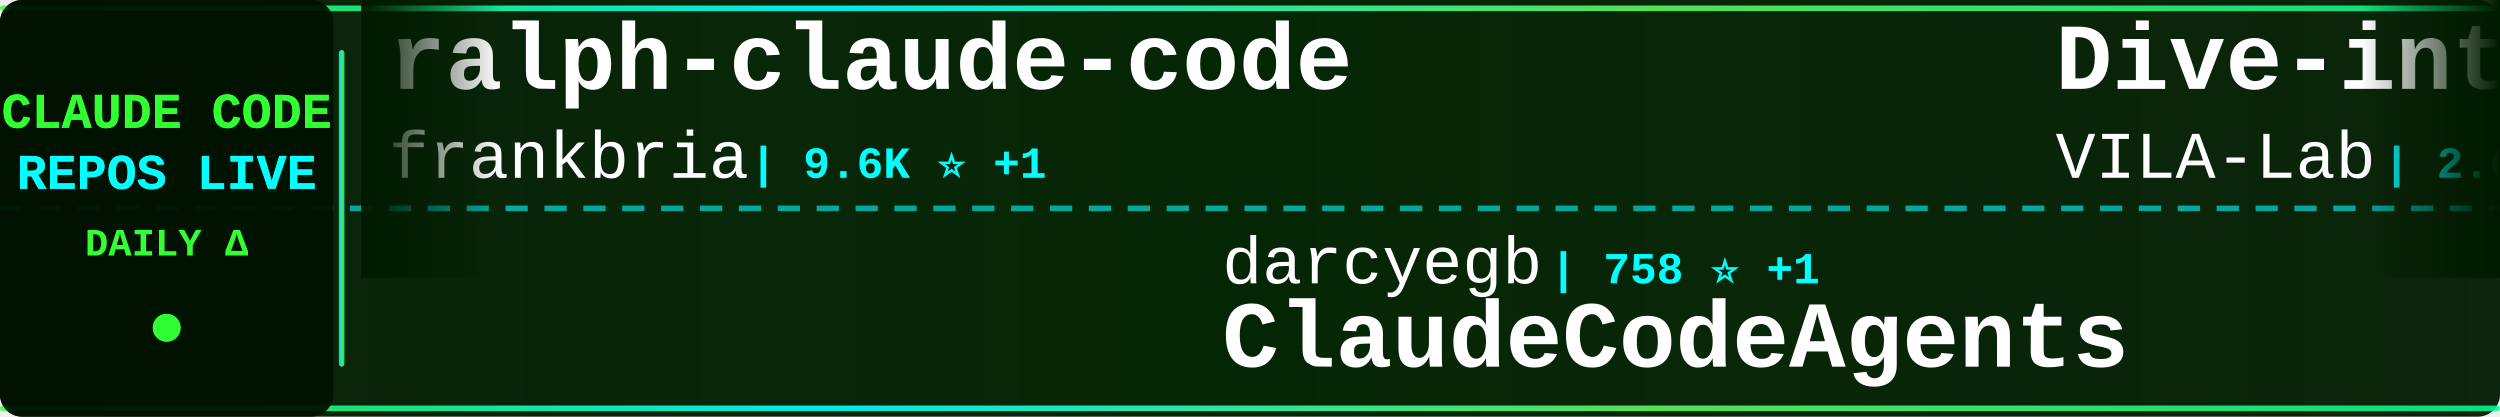
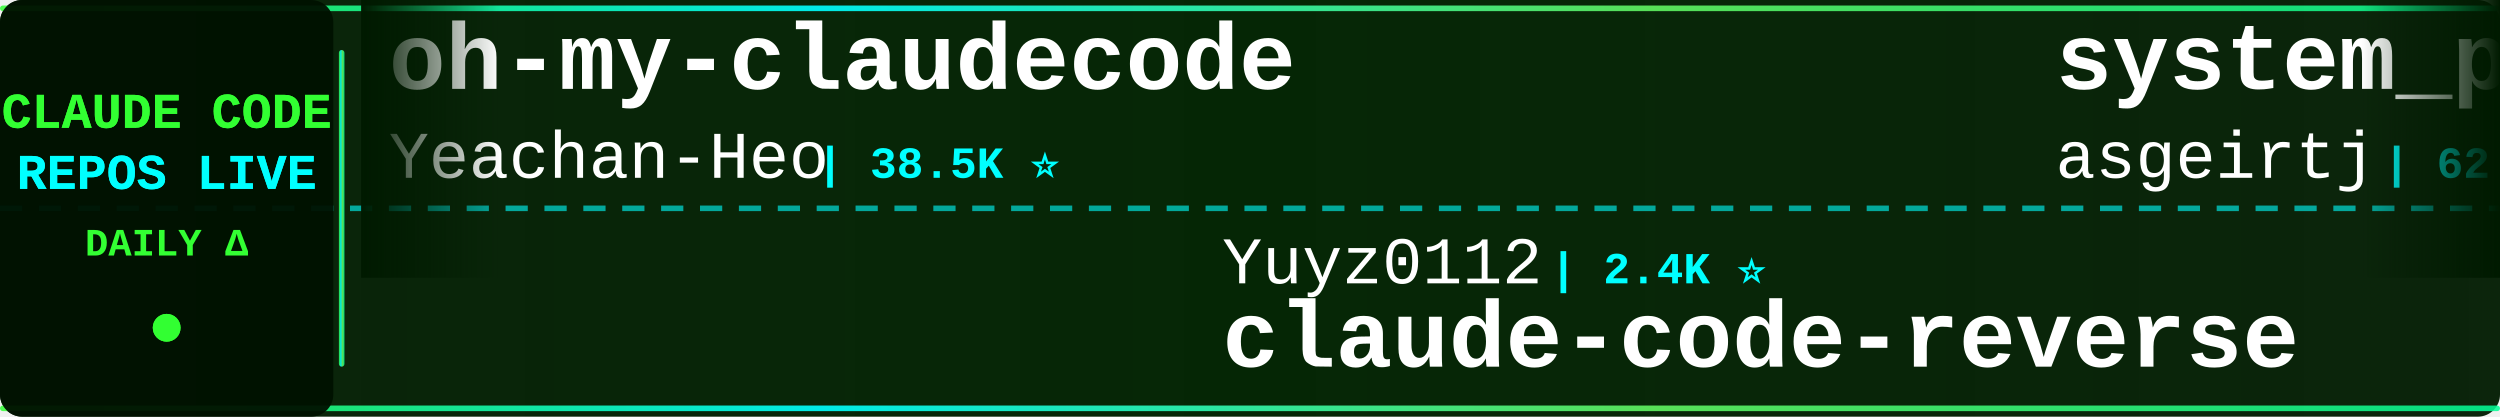
<svg xmlns="http://www.w3.org/2000/svg" width="900" height="150">
  <defs>
    <linearGradient id="tickerBg" x1="0%" y1="0%" x2="100%" y2="0%">
      <stop offset="0%" style="stop-color:#001a00;stop-opacity:0.95" />
      <stop offset="50%" style="stop-color:#002200;stop-opacity:0.98" />
      <stop offset="100%" style="stop-color:#001a00;stop-opacity:0.95" />
    </linearGradient>
    <linearGradient id="borderGrad" x1="0%" y1="0%" x2="100%" y2="0%">
      <stop offset="0%" style="stop-color:#33ff33;stop-opacity:0.85">
        <animate attributeName="stop-opacity" values="0.85;1;0.85" dur="2s" repeatCount="indefinite" />
      </stop>
      <stop offset="33%" style="stop-color:#00ffff;stop-opacity:0.9">
        <animate attributeName="stop-opacity" values="0.9;1;0.9" dur="2.2s" repeatCount="indefinite" />
      </stop>
      <stop offset="66%" style="stop-color:#66ff66;stop-opacity:0.85">
        <animate attributeName="stop-opacity" values="0.85;1;0.85" dur="1.8s" repeatCount="indefinite" />
      </stop>
      <stop offset="100%" style="stop-color:#00ff99;stop-opacity:0.85">
        <animate attributeName="stop-opacity" values="0.85;1;0.85" dur="2s" repeatCount="indefinite" />
      </stop>
    </linearGradient>
    <filter id="textGlow">
      <feGaussianBlur stdDeviation="0.1" result="coloredBlur" />
      <feMerge>
        <feMergeNode in="coloredBlur" />
        <feMergeNode in="SourceGraphic" />
      </feMerge>
    </filter>
    <filter id="metricGlow">
      <feGaussianBlur stdDeviation="0.2" result="coloredBlur" />
      <feMerge>
        <feMergeNode in="coloredBlur" />
        <feMergeNode in="SourceGraphic" />
      </feMerge>
    </filter>
    <linearGradient id="leftFade" x1="0%" y1="0%" x2="100%" y2="0%">
      <stop offset="0%" style="stop-color:#001a00;stop-opacity:1" />
      <stop offset="100%" style="stop-color:#001a00;stop-opacity:0" />
    </linearGradient>
    <linearGradient id="rightFade" x1="0%" y1="0%" x2="100%" y2="0%">
      <stop offset="0%" style="stop-color:#001a00;stop-opacity:0" />
      <stop offset="100%" style="stop-color:#001a00;stop-opacity:1" />
    </linearGradient>
  </defs>
  <rect width="900" height="150" fill="url(#tickerBg)" rx="8" />
  <rect x="0" y="2" width="900" height="2" fill="url(#borderGrad)" rx="1" />
  <rect x="0" y="146" width="900" height="2" fill="url(#borderGrad)" rx="1" />
  <line x1="0" y1="75" x2="900" y2="75" stroke="#00ffff" stroke-width="2" stroke-dasharray="8 6" opacity="0.6" />
  <rect x="0" y="0" width="120" height="150" fill="#001100" opacity="0.95" rx="8" />
  <text x="60" y="46" font-family="'Courier New', monospace" font-size="18" font-weight="bold" fill="#33ff33" text-anchor="middle" filter="url(#textGlow)">
    CLAUDE CODE
  </text>
  <text x="60" y="68" font-family="'Courier New', monospace" font-size="18" font-weight="bold" fill="#00ffff" text-anchor="middle" filter="url(#textGlow)">
    REPOS LIVE
  </text>
  <text x="60" y="92" font-family="'Courier New', monospace" font-size="14" font-weight="bold" fill="#33ff33" text-anchor="middle">
    DAILY Δ
  </text>
  <circle cx="60" cy="118" r="5" fill="#33ff33" filter="url(#metricGlow)">
    <animate attributeName="r" values="4;6;4" dur="1.5s" repeatCount="indefinite" />
    <animate attributeName="opacity" values="0.6;1;0.6" dur="1.5s" repeatCount="indefinite" />
  </circle>
  <rect x="122" y="18" width="2" height="114" fill="url(#borderGrad)" rx="1" />
  <clipPath id="tickerClip">
    <rect x="130" y="0" width="770" height="150" />
  </clipPath>
  <g clip-path="url(#tickerClip)">
    <g id="tickerItems">
      <animateTransform attributeName="transform" attributeType="XML" type="translate" from="0 0" to="-3000 0" dur="54s" repeatCount="indefinite" />
      <g transform="translate(0, 0)">
-         <text x="140" y="32" font-family="'Courier New', monospace" font-size="34" font-weight="bold" fill="#ffffff">ralph-claude-code</text>
-         <text x="140" y="64" font-family="'Courier New', monospace" font-size="24" font-weight="normal" fill="#ffffff" opacity="1.0">frankbria</text>
-         <text x="270" y="64" font-family="'Courier New', monospace" font-size="16" font-weight="bold" fill="#00ffff"> | 9.6K ⭐ +1</text>
+         <text x="140" y="32" font-family="'Courier New', monospace" font-size="34" font-weight="bold" fill="#ffffff">oh-my-claudecode</text>
+         <text x="140" y="64" font-family="'Courier New', monospace" font-size="24" font-weight="normal" fill="#ffffff" opacity="1.0">Yeachan-Heo</text>
+         <text x="294" y="64" font-family="'Courier New', monospace" font-size="16" font-weight="bold" fill="#00ffff"> | 38.5K ⭐</text>
      </g>
      <g transform="translate(300, 0)">
-         <text x="140" y="102" font-family="'Courier New', monospace" font-size="24" font-weight="normal" fill="#ffffff" opacity="1.0">darcyegb</text>
-         <text x="258" y="102" font-family="'Courier New', monospace" font-size="16" font-weight="bold" fill="#00ffff"> | 758 ⭐ +1</text>
-         <text x="140" y="132" font-family="'Courier New', monospace" font-size="34" font-weight="bold" fill="#ffffff">ClaudeCodeAgents</text>
+         <text x="140" y="102" font-family="'Courier New', monospace" font-size="24" font-weight="normal" fill="#ffffff" opacity="1.0">Yuyz0112</text>
+         <text x="258" y="102" font-family="'Courier New', monospace" font-size="16" font-weight="bold" fill="#00ffff"> | 2.4K ⭐</text>
+         <text x="140" y="132" font-family="'Courier New', monospace" font-size="34" font-weight="bold" fill="#ffffff">claude-code-reverse</text>
      </g>
      <g transform="translate(600, 0)">
-         <text x="140" y="32" font-family="'Courier New', monospace" font-size="34" font-weight="bold" fill="#ffffff">Dive-into-Claude-Code</text>
-         <text x="140" y="64" font-family="'Courier New', monospace" font-size="24" font-weight="normal" fill="#ffffff" opacity="1.0">VILA-Lab</text>
-         <text x="258" y="64" font-family="'Courier New', monospace" font-size="16" font-weight="bold" fill="#00ffff"> | 2.0K ⭐</text>
+         <text x="140" y="32" font-family="'Courier New', monospace" font-size="34" font-weight="bold" fill="#ffffff">system_prompts_leaks</text>
+         <text x="140" y="64" font-family="'Courier New', monospace" font-size="24" font-weight="normal" fill="#ffffff" opacity="1.0">asgeirtj</text>
+         <text x="258" y="64" font-family="'Courier New', monospace" font-size="16" font-weight="bold" fill="#00ffff"> | 62.8K ⭐ +12</text>
      </g>
      <g transform="translate(900, 0)">
-         <text x="140" y="102" font-family="'Courier New', monospace" font-size="24" font-weight="normal" fill="#ffffff" opacity="1.0">Cranot</text>
-         <text x="234" y="102" font-family="'Courier New', monospace" font-size="16" font-weight="bold" fill="#00ffff"> | 2.9K ⭐</text>
-         <text x="140" y="132" font-family="'Courier New', monospace" font-size="34" font-weight="bold" fill="#ffffff">claude-code-guide</text>
+         <text x="140" y="102" font-family="'Courier New', monospace" font-size="24" font-weight="normal" fill="#ffffff" opacity="1.0">Donchitos</text>
+         <text x="270" y="102" font-family="'Courier New', monospace" font-size="16" font-weight="bold" fill="#00ffff"> | 23.8K ⭐ +6</text>
+         <text x="140" y="132" font-family="'Courier New', monospace" font-size="34" font-weight="bold" fill="#ffffff">Claude-Code-Game-Studios</text>
      </g>
      <g transform="translate(1200, 0)">
-         <text x="140" y="32" font-family="'Courier New', monospace" font-size="34" font-weight="bold" fill="#ffffff">ECC</text>
-         <text x="140" y="64" font-family="'Courier New', monospace" font-size="24" font-weight="normal" fill="#ffffff" opacity="1.0">affaan-m</text>
-         <text x="258" y="64" font-family="'Courier New', monospace" font-size="16" font-weight="bold" fill="#00ffff"> | 239.8K ⭐ +21</text>
+         <text x="140" y="32" font-family="'Courier New', monospace" font-size="34" font-weight="bold" fill="#ffffff">claude-code-tudou</text>
+         <text x="140" y="64" font-family="'Courier New', monospace" font-size="24" font-weight="normal" fill="#ffffff" opacity="1.0">AICoderTudou</text>
+         <text x="306" y="64" font-family="'Courier New', monospace" font-size="16" font-weight="bold" fill="#00ffff"> | 497 ⭐</text>
      </g>
      <g transform="translate(1500, 0)">
-         <text x="140" y="102" font-family="'Courier New', monospace" font-size="24" font-weight="normal" fill="#ffffff" opacity="1.0">https-deeplearning-ai</text>
-         <text x="414" y="102" font-family="'Courier New', monospace" font-size="16" font-weight="bold" fill="#00ffff"> | 540 ⭐</text>
-         <text x="140" y="132" font-family="'Courier New', monospace" font-size="34" font-weight="bold" fill="#ffffff">sc-claude-code-files</text>
+         <text x="140" y="102" font-family="'Courier New', monospace" font-size="24" font-weight="normal" fill="#ffffff" opacity="1.0">AprilNEA</text>
+         <text x="258" y="102" font-family="'Courier New', monospace" font-size="16" font-weight="bold" fill="#00ffff"> | 391 ⭐</text>
+         <text x="140" y="132" font-family="'Courier New', monospace" font-size="34" font-weight="bold" fill="#ffffff">claude-code-source</text>
      </g>
      <g transform="translate(1800, 0)">
-         <text x="140" y="32" font-family="'Courier New', monospace" font-size="34" font-weight="bold" fill="#ffffff">claude-code-local</text>
-         <text x="140" y="64" font-family="'Courier New', monospace" font-size="24" font-weight="normal" fill="#ffffff" opacity="1.0">nicedreamzapp</text>
-         <text x="318" y="64" font-family="'Courier New', monospace" font-size="16" font-weight="bold" fill="#00ffff"> | 3.2K ⭐ +1</text>
+         <text x="140" y="32" font-family="'Courier New', monospace" font-size="34" font-weight="bold" fill="#ffffff">claude-code-from-source</text>
+         <text x="140" y="64" font-family="'Courier New', monospace" font-size="24" font-weight="normal" fill="#ffffff" opacity="1.0">alejandrobalderas</text>
+         <text x="366" y="64" font-family="'Courier New', monospace" font-size="16" font-weight="bold" fill="#00ffff"> | 2.8K ⭐</text>
      </g>
      <g transform="translate(2100, 0)">
-         <text x="140" y="102" font-family="'Courier New', monospace" font-size="24" font-weight="normal" fill="#ffffff" opacity="1.0">krusemediallc</text>
-         <text x="318" y="102" font-family="'Courier New', monospace" font-size="16" font-weight="bold" fill="#00ffff"> | 1.2K ⭐</text>
-         <text x="140" y="132" font-family="'Courier New', monospace" font-size="34" font-weight="bold" fill="#ffffff">arcads-claude-code</text>
+         <text x="140" y="102" font-family="'Courier New', monospace" font-size="24" font-weight="normal" fill="#ffffff" opacity="1.0">centminmod</text>
+         <text x="282" y="102" font-family="'Courier New', monospace" font-size="16" font-weight="bold" fill="#00ffff"> | 2.6K ⭐ +1</text>
+         <text x="140" y="132" font-family="'Courier New', monospace" font-size="34" font-weight="bold" fill="#ffffff">my-claude-code-setup</text>
      </g>
      <g transform="translate(2400, 0)">
-         <text x="140" y="32" font-family="'Courier New', monospace" font-size="34" font-weight="bold" fill="#ffffff">free-claude-code</text>
-         <text x="140" y="64" font-family="'Courier New', monospace" font-size="24" font-weight="normal" fill="#ffffff" opacity="1.0">Alishahryar1</text>
-         <text x="306" y="64" font-family="'Courier New', monospace" font-size="16" font-weight="bold" fill="#00ffff"> | 45.3K ⭐ +7</text>
+         <text x="140" y="32" font-family="'Courier New', monospace" font-size="34" font-weight="bold" fill="#ffffff">claude-code-source-code-...</text>
+         <text x="140" y="64" font-family="'Courier New', monospace" font-size="24" font-weight="normal" fill="#ffffff" opacity="1.0">ghuntley</text>
+         <text x="258" y="64" font-family="'Courier New', monospace" font-size="16" font-weight="bold" fill="#00ffff"> | 989 ⭐</text>
      </g>
      <g transform="translate(2700, 0)">
-         <text x="140" y="102" font-family="'Courier New', monospace" font-size="24" font-weight="normal" fill="#ffffff" opacity="1.0">edmund-io</text>
-         <text x="270" y="102" font-family="'Courier New', monospace" font-size="16" font-weight="bold" fill="#00ffff"> | 1.5K ⭐</text>
-         <text x="140" y="132" font-family="'Courier New', monospace" font-size="34" font-weight="bold" fill="#ffffff">edmunds-claude-code</text>
+         <text x="140" y="102" font-family="'Courier New', monospace" font-size="24" font-weight="normal" fill="#ffffff" opacity="1.0">huangserva</text>
+         <text x="282" y="102" font-family="'Courier New', monospace" font-size="16" font-weight="bold" fill="#00ffff"> | 623 ⭐</text>
+         <text x="140" y="132" font-family="'Courier New', monospace" font-size="34" font-weight="bold" fill="#ffffff">claude-code-cli</text>
      </g>
      <g transform="translate(3000, 0)">
-         <text x="140" y="32" font-family="'Courier New', monospace" font-size="34" font-weight="bold" fill="#ffffff">ralph-claude-code</text>
-         <text x="140" y="64" font-family="'Courier New', monospace" font-size="24" font-weight="normal" fill="#ffffff" opacity="1.0">frankbria</text>
-         <text x="270" y="64" font-family="'Courier New', monospace" font-size="16" font-weight="bold" fill="#00ffff"> | 9.6K ⭐ +1</text>
+         <text x="140" y="32" font-family="'Courier New', monospace" font-size="34" font-weight="bold" fill="#ffffff">oh-my-claudecode</text>
+         <text x="140" y="64" font-family="'Courier New', monospace" font-size="24" font-weight="normal" fill="#ffffff" opacity="1.0">Yeachan-Heo</text>
+         <text x="294" y="64" font-family="'Courier New', monospace" font-size="16" font-weight="bold" fill="#00ffff"> | 38.5K ⭐</text>
      </g>
      <g transform="translate(3300, 0)">
-         <text x="140" y="102" font-family="'Courier New', monospace" font-size="24" font-weight="normal" fill="#ffffff" opacity="1.0">darcyegb</text>
-         <text x="258" y="102" font-family="'Courier New', monospace" font-size="16" font-weight="bold" fill="#00ffff"> | 758 ⭐ +1</text>
-         <text x="140" y="132" font-family="'Courier New', monospace" font-size="34" font-weight="bold" fill="#ffffff">ClaudeCodeAgents</text>
+         <text x="140" y="102" font-family="'Courier New', monospace" font-size="24" font-weight="normal" fill="#ffffff" opacity="1.0">Yuyz0112</text>
+         <text x="258" y="102" font-family="'Courier New', monospace" font-size="16" font-weight="bold" fill="#00ffff"> | 2.4K ⭐</text>
+         <text x="140" y="132" font-family="'Courier New', monospace" font-size="34" font-weight="bold" fill="#ffffff">claude-code-reverse</text>
      </g>
      <g transform="translate(3600, 0)">
-         <text x="140" y="32" font-family="'Courier New', monospace" font-size="34" font-weight="bold" fill="#ffffff">Dive-into-Claude-Code</text>
-         <text x="140" y="64" font-family="'Courier New', monospace" font-size="24" font-weight="normal" fill="#ffffff" opacity="1.0">VILA-Lab</text>
-         <text x="258" y="64" font-family="'Courier New', monospace" font-size="16" font-weight="bold" fill="#00ffff"> | 2.0K ⭐</text>
+         <text x="140" y="32" font-family="'Courier New', monospace" font-size="34" font-weight="bold" fill="#ffffff">system_prompts_leaks</text>
+         <text x="140" y="64" font-family="'Courier New', monospace" font-size="24" font-weight="normal" fill="#ffffff" opacity="1.0">asgeirtj</text>
+         <text x="258" y="64" font-family="'Courier New', monospace" font-size="16" font-weight="bold" fill="#00ffff"> | 62.8K ⭐ +12</text>
      </g>
      <g transform="translate(3900, 0)">
-         <text x="140" y="102" font-family="'Courier New', monospace" font-size="24" font-weight="normal" fill="#ffffff" opacity="1.0">Cranot</text>
-         <text x="234" y="102" font-family="'Courier New', monospace" font-size="16" font-weight="bold" fill="#00ffff"> | 2.9K ⭐</text>
-         <text x="140" y="132" font-family="'Courier New', monospace" font-size="34" font-weight="bold" fill="#ffffff">claude-code-guide</text>
+         <text x="140" y="102" font-family="'Courier New', monospace" font-size="24" font-weight="normal" fill="#ffffff" opacity="1.0">Donchitos</text>
+         <text x="270" y="102" font-family="'Courier New', monospace" font-size="16" font-weight="bold" fill="#00ffff"> | 23.8K ⭐ +6</text>
+         <text x="140" y="132" font-family="'Courier New', monospace" font-size="34" font-weight="bold" fill="#ffffff">Claude-Code-Game-Studios</text>
      </g>
    </g>
  </g>
  <rect x="130" y="0" width="50" height="100" fill="url(#leftFade)" />
  <rect x="850" y="0" width="50" height="100" fill="url(#rightFade)" />
</svg>
